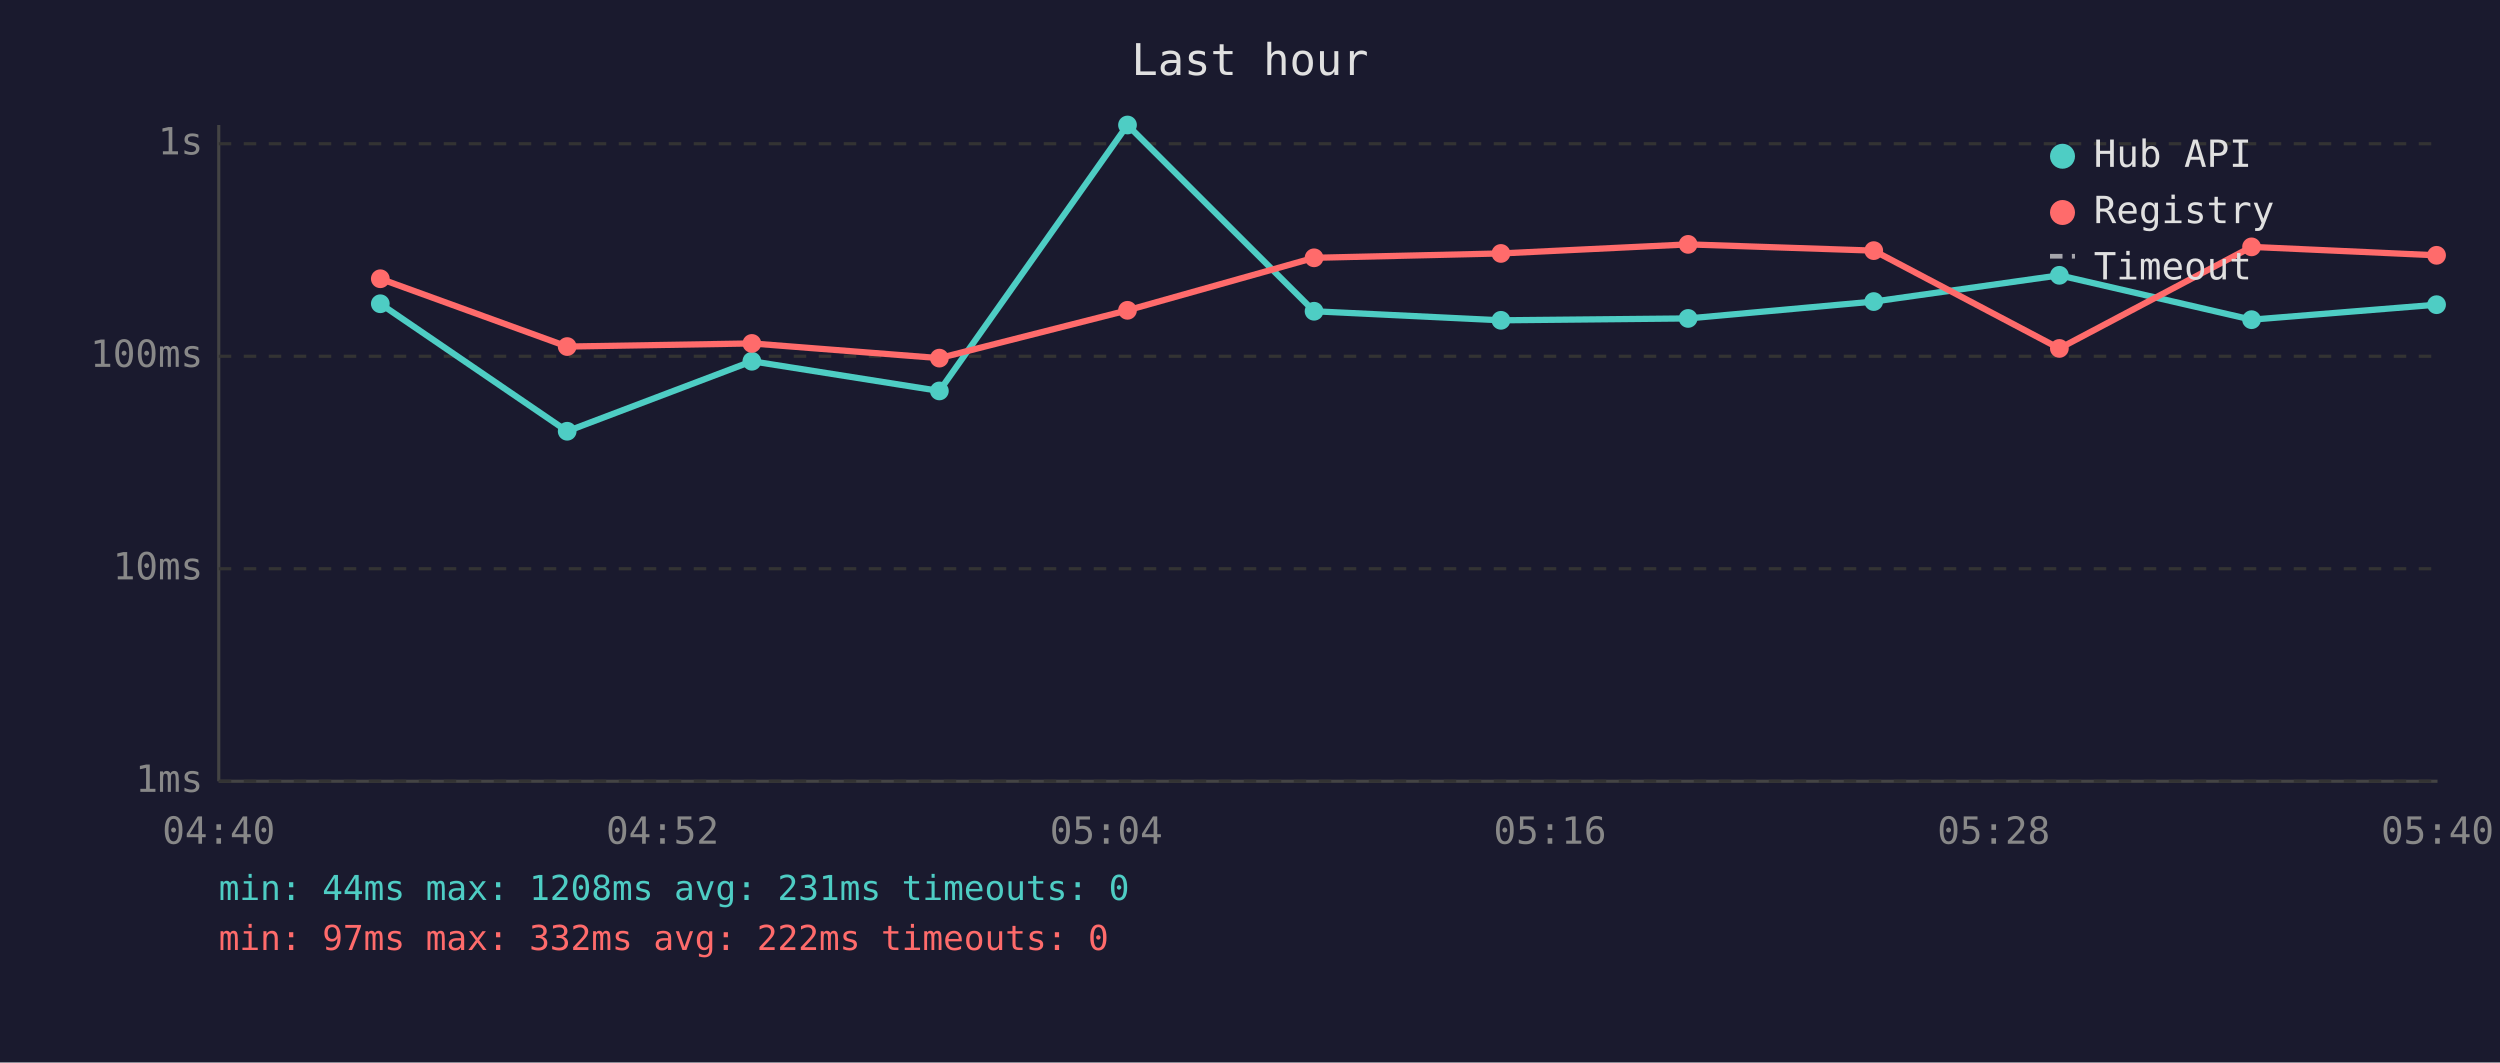
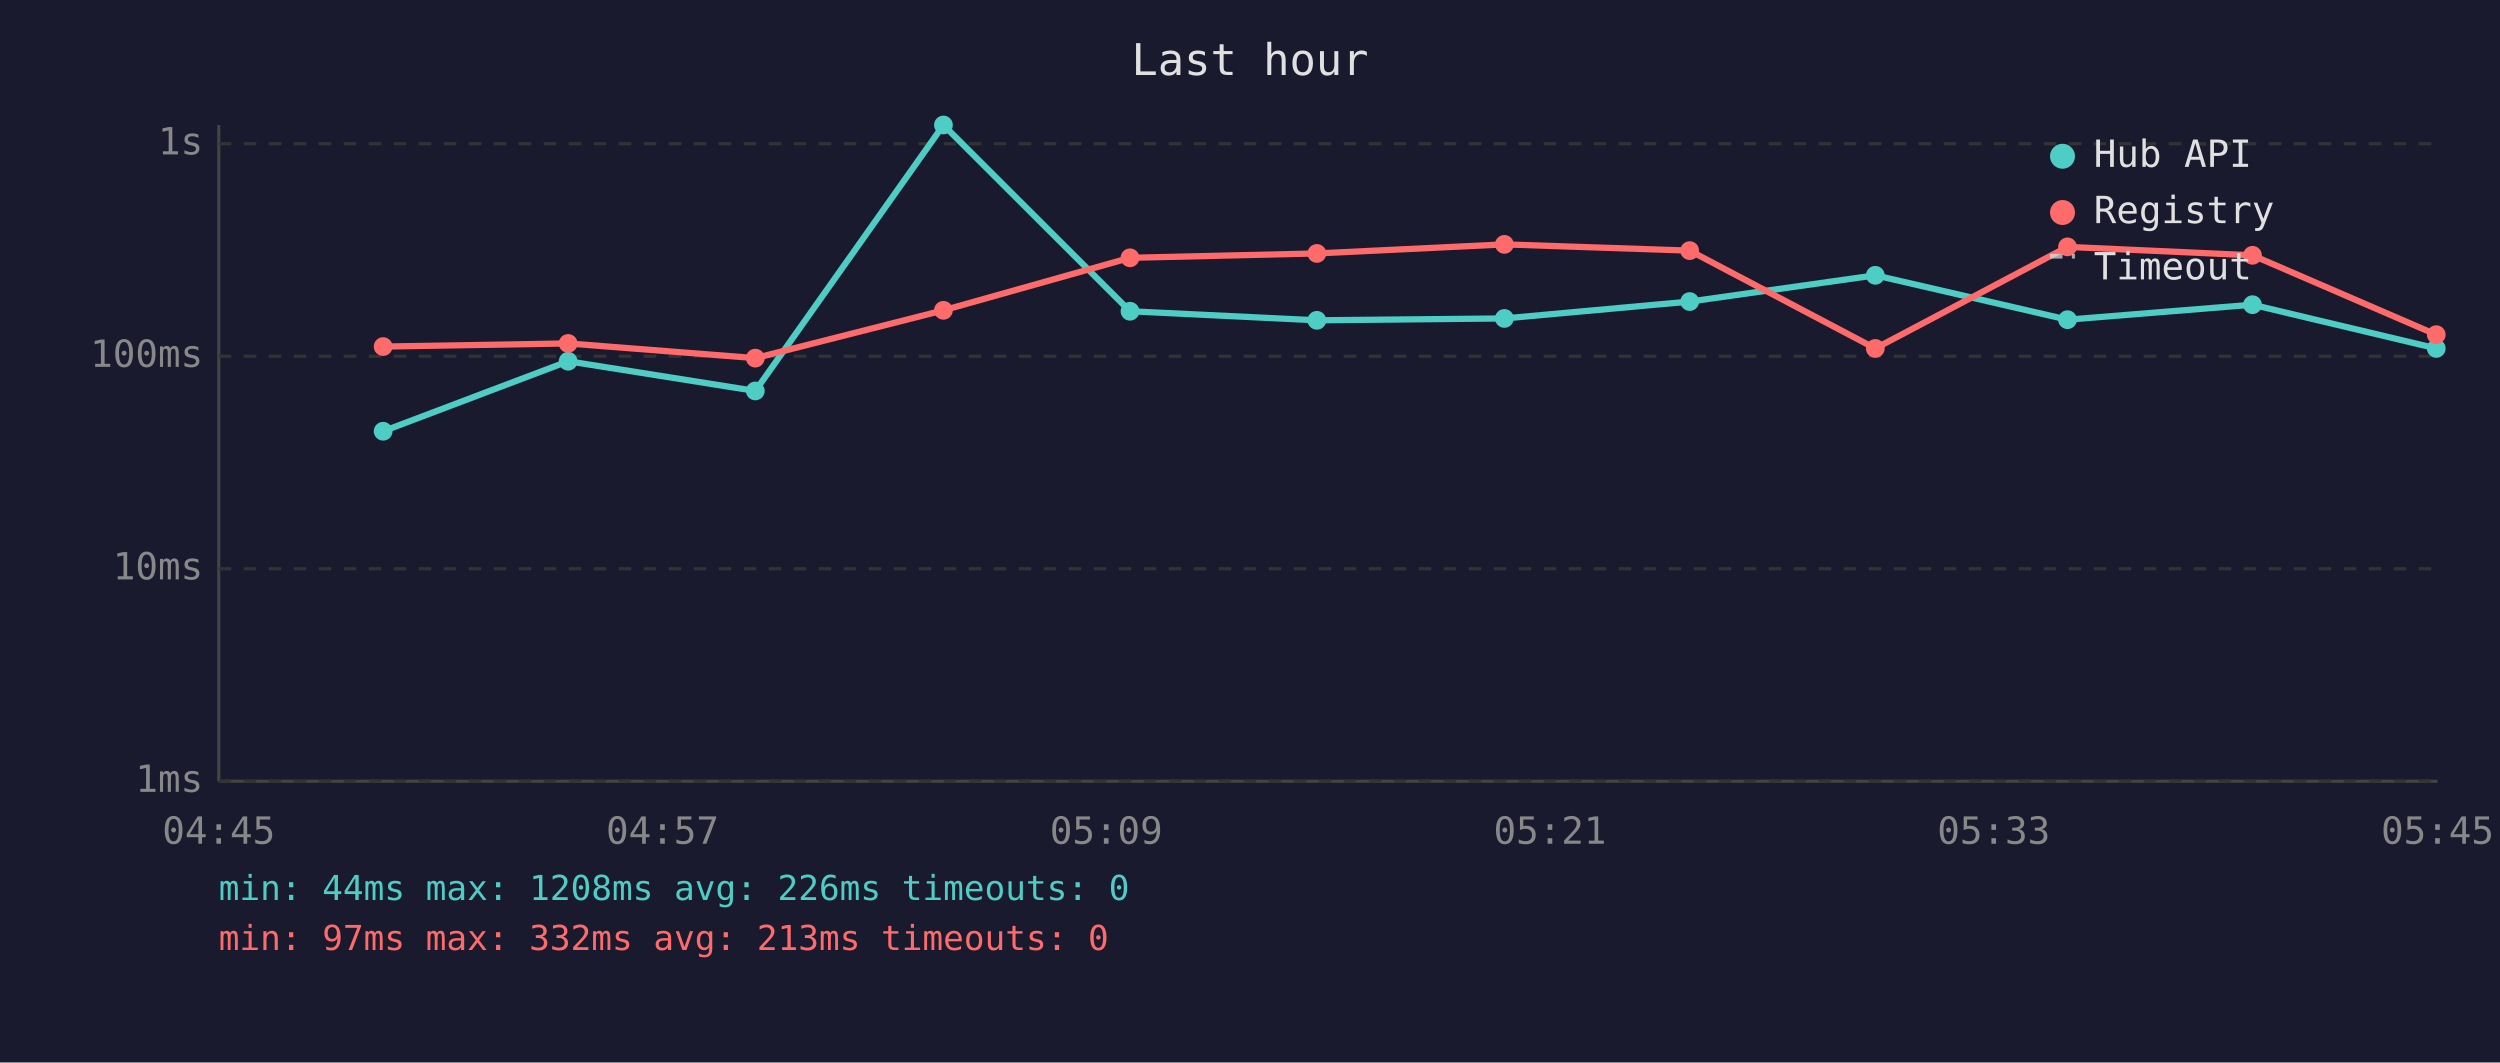
<svg xmlns="http://www.w3.org/2000/svg" viewBox="0 0 800 340" font-family="monospace" font-size="12">
  <rect width="800" height="340" fill="#1a1a2e" />
  <text x="400" y="24" fill="#e0e0e0" font-size="14" text-anchor="middle">Last hour</text>
  <line x1="70" y1="40" x2="70" y2="250" stroke="#444" stroke-width="1" />
  <line x1="70" y1="250" x2="780" y2="250" stroke="#444" stroke-width="1" />
  <line x1="70" y1="250" x2="780" y2="250" stroke="#333" stroke-width="1" stroke-dasharray="4" />
  <text x="65" y="250" fill="#888" text-anchor="end" dominant-baseline="middle">1ms</text>
  <line x1="70" y1="182" x2="780" y2="182" stroke="#333" stroke-width="1" stroke-dasharray="4" />
  <text x="65" y="182" fill="#888" text-anchor="end" dominant-baseline="middle">10ms</text>
  <line x1="70" y1="114" x2="780" y2="114" stroke="#333" stroke-width="1" stroke-dasharray="4" />
  <text x="65" y="114" fill="#888" text-anchor="end" dominant-baseline="middle">100ms</text>
  <line x1="70" y1="46" x2="780" y2="46" stroke="#333" stroke-width="1" stroke-dasharray="4" />
  <text x="65" y="46" fill="#888" text-anchor="end" dominant-baseline="middle">1s</text>
-   <text x="70" y="270" fill="#888" text-anchor="middle">04:40</text>
-   <text x="212" y="270" fill="#888" text-anchor="middle">04:52</text>
-   <text x="354" y="270" fill="#888" text-anchor="middle">05:04</text>
-   <text x="496" y="270" fill="#888" text-anchor="middle">05:16</text>
-   <text x="638" y="270" fill="#888" text-anchor="middle">05:28</text>
-   <text x="780" y="270" fill="#888" text-anchor="middle">05:40</text>
-   <polyline points="121.7,97.2 181.5,138.0 240.6,115.6 300.6,125.1 360.8,40.0 420.5,99.6 480.3,102.5 540.2,101.9 599.6,96.5 659.0,88.1 720.5,102.3 779.7,97.5" fill="none" stroke="#4ecdc4" stroke-width="2" opacity="1" />
-   <circle cx="121.7" cy="97.2" r="3" fill="#4ecdc4" />
-   <circle cx="181.5" cy="138.0" r="3" fill="#4ecdc4" />
-   <circle cx="240.6" cy="115.6" r="3" fill="#4ecdc4" />
-   <circle cx="300.6" cy="125.1" r="3" fill="#4ecdc4" />
-   <circle cx="360.8" cy="40.0" r="3" fill="#4ecdc4" />
-   <circle cx="420.5" cy="99.6" r="3" fill="#4ecdc4" />
-   <circle cx="480.3" cy="102.5" r="3" fill="#4ecdc4" />
-   <circle cx="540.2" cy="101.9" r="3" fill="#4ecdc4" />
-   <circle cx="599.6" cy="96.5" r="3" fill="#4ecdc4" />
-   <circle cx="659.0" cy="88.1" r="3" fill="#4ecdc4" />
-   <circle cx="720.5" cy="102.3" r="3" fill="#4ecdc4" />
-   <circle cx="779.7" cy="97.5" r="3" fill="#4ecdc4" />
-   <polyline points="121.7,89.2 181.5,110.9 240.6,109.9 300.6,114.6 360.8,99.3 420.5,82.5 480.3,81.1 540.2,78.2 599.6,80.2 659.0,111.5 720.5,79.0 779.7,81.7" fill="none" stroke="#ff6b6b" stroke-width="2" opacity="1" />
-   <circle cx="121.7" cy="89.2" r="3" fill="#ff6b6b" />
-   <circle cx="181.5" cy="110.9" r="3" fill="#ff6b6b" />
-   <circle cx="240.6" cy="109.9" r="3" fill="#ff6b6b" />
-   <circle cx="300.6" cy="114.6" r="3" fill="#ff6b6b" />
-   <circle cx="360.8" cy="99.3" r="3" fill="#ff6b6b" />
-   <circle cx="420.5" cy="82.5" r="3" fill="#ff6b6b" />
-   <circle cx="480.3" cy="81.1" r="3" fill="#ff6b6b" />
-   <circle cx="540.2" cy="78.2" r="3" fill="#ff6b6b" />
-   <circle cx="599.6" cy="80.2" r="3" fill="#ff6b6b" />
-   <circle cx="659.0" cy="111.5" r="3" fill="#ff6b6b" />
-   <circle cx="720.5" cy="79.0" r="3" fill="#ff6b6b" />
-   <circle cx="779.7" cy="81.7" r="3" fill="#ff6b6b" />
+   <text x="70" y="270" fill="#888" text-anchor="middle">04:45</text>
+   <text x="212" y="270" fill="#888" text-anchor="middle">04:57</text>
+   <text x="354" y="270" fill="#888" text-anchor="middle">05:09</text>
+   <text x="496" y="270" fill="#888" text-anchor="middle">05:21</text>
+   <text x="638" y="270" fill="#888" text-anchor="middle">05:33</text>
+   <text x="780" y="270" fill="#888" text-anchor="middle">05:45</text>
+   <polyline points="122.6,138.0 181.8,115.6 241.7,125.1 301.9,40.0 361.6,99.6 421.4,102.5 481.4,101.9 540.7,96.5 600.1,88.1 661.6,102.3 720.8,97.5 779.6,111.5" fill="none" stroke="#4ecdc4" stroke-width="2" opacity="1" />
+   <circle cx="122.6" cy="138.0" r="3" fill="#4ecdc4" />
+   <circle cx="181.8" cy="115.6" r="3" fill="#4ecdc4" />
+   <circle cx="241.7" cy="125.1" r="3" fill="#4ecdc4" />
+   <circle cx="301.9" cy="40.0" r="3" fill="#4ecdc4" />
+   <circle cx="361.6" cy="99.6" r="3" fill="#4ecdc4" />
+   <circle cx="421.4" cy="102.5" r="3" fill="#4ecdc4" />
+   <circle cx="481.4" cy="101.9" r="3" fill="#4ecdc4" />
+   <circle cx="540.7" cy="96.5" r="3" fill="#4ecdc4" />
+   <circle cx="600.1" cy="88.1" r="3" fill="#4ecdc4" />
+   <circle cx="661.6" cy="102.3" r="3" fill="#4ecdc4" />
+   <circle cx="720.8" cy="97.5" r="3" fill="#4ecdc4" />
+   <circle cx="779.6" cy="111.5" r="3" fill="#4ecdc4" />
+   <polyline points="122.6,110.9 181.8,109.9 241.7,114.6 301.9,99.3 361.6,82.5 421.4,81.1 481.4,78.2 540.7,80.2 600.1,111.5 661.6,79.0 720.8,81.7 779.6,107.1" fill="none" stroke="#ff6b6b" stroke-width="2" opacity="1" />
+   <circle cx="122.6" cy="110.9" r="3" fill="#ff6b6b" />
+   <circle cx="181.8" cy="109.9" r="3" fill="#ff6b6b" />
+   <circle cx="241.7" cy="114.6" r="3" fill="#ff6b6b" />
+   <circle cx="301.9" cy="99.3" r="3" fill="#ff6b6b" />
+   <circle cx="361.6" cy="82.5" r="3" fill="#ff6b6b" />
+   <circle cx="421.4" cy="81.1" r="3" fill="#ff6b6b" />
+   <circle cx="481.4" cy="78.2" r="3" fill="#ff6b6b" />
+   <circle cx="540.7" cy="80.2" r="3" fill="#ff6b6b" />
+   <circle cx="600.1" cy="111.5" r="3" fill="#ff6b6b" />
+   <circle cx="661.6" cy="79.0" r="3" fill="#ff6b6b" />
+   <circle cx="720.8" cy="81.7" r="3" fill="#ff6b6b" />
+   <circle cx="779.6" cy="107.1" r="3" fill="#ff6b6b" />
  <circle cx="660" cy="50" r="4" fill="#4ecdc4" />
  <text x="670" y="50" fill="#e0e0e0" dominant-baseline="middle">Hub API</text>
  <circle cx="660" cy="68" r="4" fill="#ff6b6b" />
  <text x="670" y="68" fill="#e0e0e0" dominant-baseline="middle">Registry</text>
  <line x1="656" y1="82" x2="664" y2="82" stroke="#e0e0e0" stroke-width="1.5" stroke-dasharray="4,3" opacity="0.7" />
  <text x="670" y="86" fill="#e0e0e0" dominant-baseline="middle">Timeout</text>
-   <text x="70" y="288" fill="#4ecdc4" font-size="11">min: 44ms  max: 1208ms  avg: 231ms  timeouts: 0</text>
-   <text x="70" y="304" fill="#ff6b6b" font-size="11">min: 97ms  max: 332ms  avg: 222ms  timeouts: 0</text>
+   <text x="70" y="288" fill="#4ecdc4" font-size="11">min: 44ms  max: 1208ms  avg: 226ms  timeouts: 0</text>
+   <text x="70" y="304" fill="#ff6b6b" font-size="11">min: 97ms  max: 332ms  avg: 213ms  timeouts: 0</text>
</svg>
